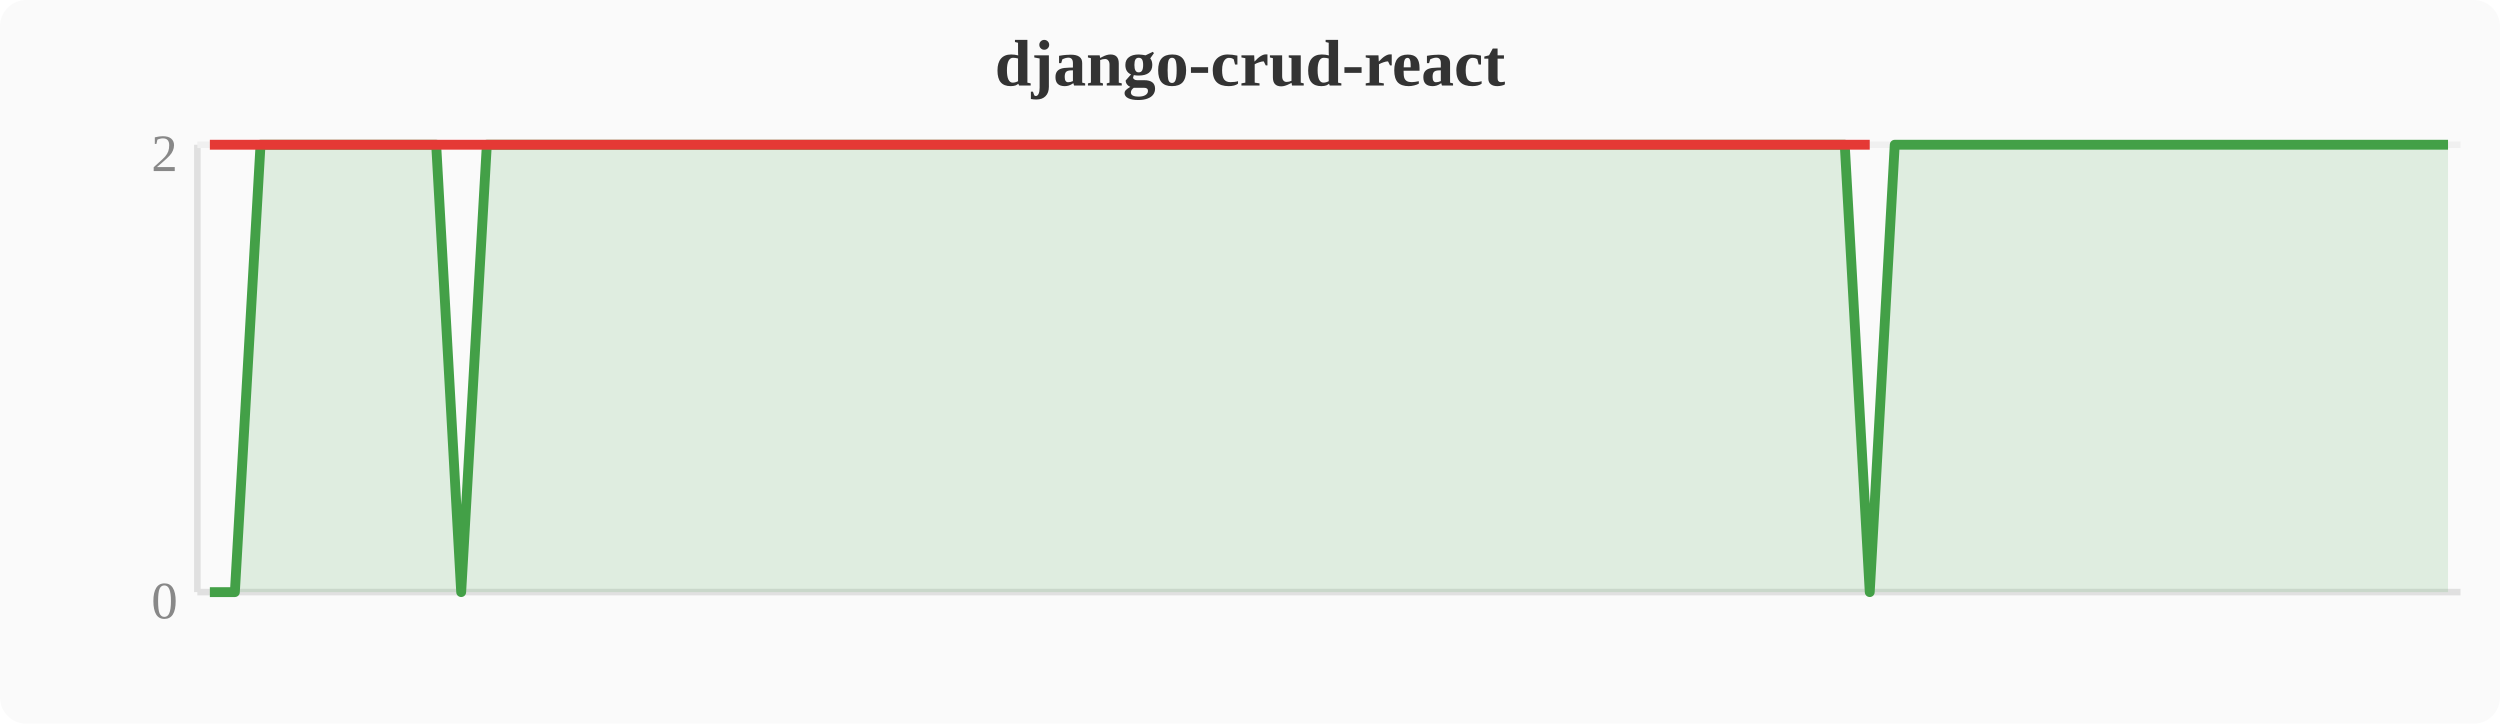
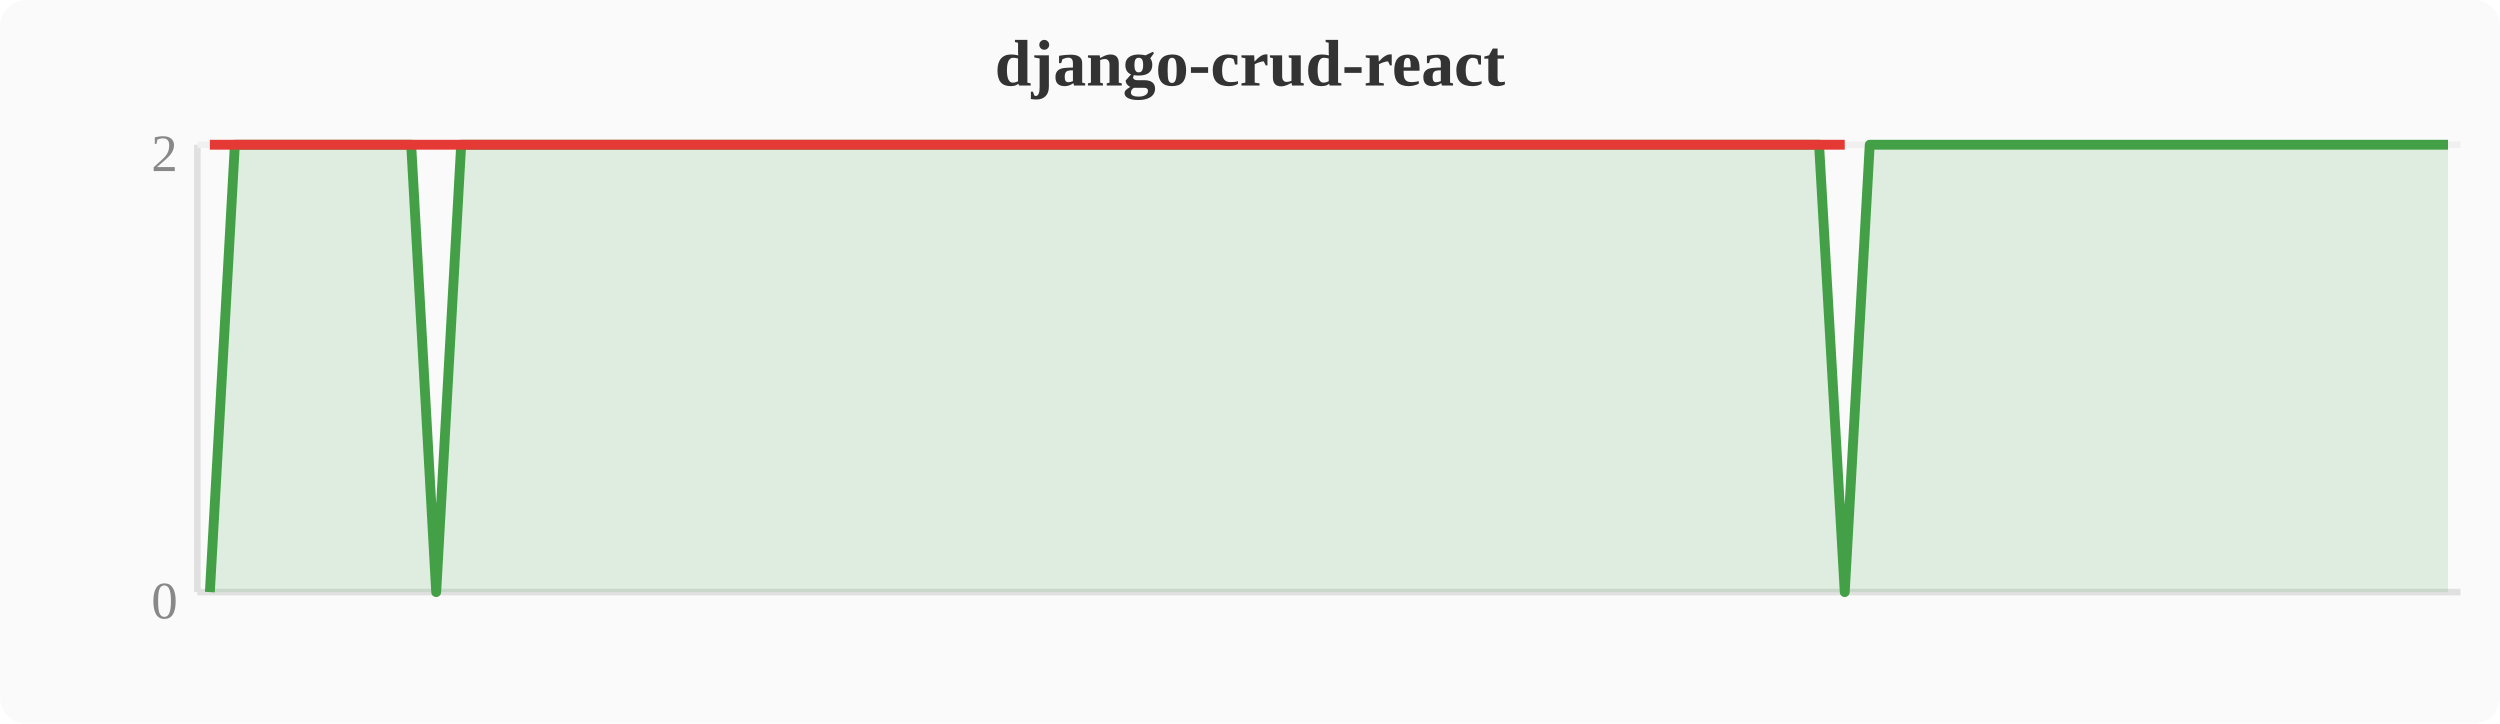
<svg xmlns="http://www.w3.org/2000/svg" width="380" height="110" viewBox="0 0 380 110">
  <rect width="380" height="110" fill="#fafafa" rx="4" />
  <text x="190" y="13" text-anchor="middle" font-size="10" font-weight="bold" fill="#333">django-crud-react</text>
  <line x1="30" y1="22" x2="30" y2="90" stroke="#e0e0e0" stroke-width="1" />
  <line x1="30" y1="90" x2="374" y2="90" stroke="#e0e0e0" stroke-width="1" />
  <line x1="30" y1="22" x2="374" y2="22" stroke="#f0f0f0" stroke-width="1" />
  <text x="27" y="94" text-anchor="end" font-size="8" fill="#888">0</text>
  <text x="27" y="26" text-anchor="end" font-size="8" fill="#888">2</text>
-   <polygon points="31.9,90.0 35.7,90.0 39.6,22.0 43.4,22.0 47.2,22.0 51.0,22.0 54.8,22.0 58.7,22.0 62.5,22.0 66.3,22.0 70.1,90.0 74.0,22.0 77.8,22.0 81.6,22.0 85.4,22.0 89.2,22.0 93.1,22.0 96.9,22.0 100.7,22.0 104.5,22.0 108.4,22.0 112.2,22.0 116.0,22.0 119.8,22.0 123.6,22.0 127.5,22.0 131.3,22.0 135.1,22.0 138.9,22.0 142.8,22.0 146.6,22.0 150.4,22.0 154.2,22.0 158.0,22.0 161.9,22.0 165.7,22.0 169.5,22.0 173.3,22.0 177.2,22.0 181.0,22.0 184.8,22.0 188.6,22.0 192.4,22.0 196.3,22.0 200.1,22.0 203.9,22.0 207.7,22.0 211.6,22.0 215.4,22.0 219.2,22.0 223.0,22.0 226.8,22.0 230.7,22.0 234.5,22.0 238.3,22.0 242.1,22.0 246.0,22.0 249.8,22.0 253.6,22.0 257.4,22.0 261.2,22.0 265.1,22.0 268.9,22.0 272.7,22.0 276.5,22.0 280.4,22.0 284.2,90.0 288.0,22.0 291.8,22.0 295.6,22.0 299.5,22.0 303.3,22.0 307.1,22.0 310.9,22.0 314.8,22.0 318.6,22.0 322.4,22.0 326.2,22.0 330.0,22.0 333.9,22.0 337.7,22.0 341.5,22.0 345.3,22.0 349.2,22.0 353.0,22.0 356.8,22.0 360.6,22.0 364.4,22.0 368.3,22.0 372.1,22.0 372.1,90 31.9,90" fill="#43a047" opacity="0.15" />
-   <polyline points="31.9,90.0 35.7,90.0 39.6,22.0 43.4,22.0 47.2,22.0 51.0,22.0 54.8,22.0 58.7,22.0 62.5,22.0 66.3,22.0 70.1,90.0 74.0,22.0 77.8,22.0 81.6,22.0 85.4,22.0 89.2,22.0 93.1,22.0 96.9,22.0 100.7,22.0 104.5,22.0 108.4,22.0 112.2,22.0 116.0,22.0 119.8,22.0 123.6,22.0 127.5,22.0 131.3,22.0 135.1,22.0 138.9,22.0 142.8,22.0 146.6,22.0 150.4,22.0 154.2,22.0 158.0,22.0 161.9,22.0 165.7,22.0 169.5,22.0 173.3,22.0 177.2,22.0 181.0,22.0 184.8,22.0 188.6,22.0 192.4,22.0 196.3,22.0 200.1,22.0 203.9,22.0 207.7,22.0 211.6,22.0 215.4,22.0 219.2,22.0 223.0,22.0 226.8,22.0 230.7,22.0 234.5,22.0 238.3,22.0 242.1,22.0 246.0,22.0 249.8,22.0 253.6,22.0 257.4,22.0 261.2,22.0 265.1,22.0 268.9,22.0 272.7,22.0 276.5,22.0 280.4,22.0 284.2,90.0 288.0,22.0 291.8,22.0 295.6,22.0 299.5,22.0 303.3,22.0 307.1,22.0 310.9,22.0 314.8,22.0 318.6,22.0 322.4,22.0 326.2,22.0 330.0,22.0 333.9,22.0 337.7,22.0 341.5,22.0 345.3,22.0 349.2,22.0 353.0,22.0 356.8,22.0 360.6,22.0 364.4,22.0 368.3,22.0 372.1,22.0" fill="none" stroke="#43a047" stroke-width="1.5" stroke-linejoin="round" />
-   <polyline points="31.9,22.0 35.7,22.0 70.1,22.0 284.2,22.0" fill="none" stroke="#e53935" stroke-width="1.5" stroke-linejoin="round" />
+   <polygon points="31.9,90.0 35.7,22.0 39.6,22.0 43.4,22.0 47.2,22.0 51.0,22.0 54.8,22.0 58.7,22.0 62.5,22.0 66.3,90.0 70.1,22.0 74.0,22.0 77.8,22.0 81.6,22.0 85.4,22.0 89.2,22.0 93.1,22.0 96.9,22.0 100.7,22.0 104.5,22.0 108.4,22.0 112.2,22.0 116.0,22.0 119.8,22.0 123.6,22.0 127.5,22.0 131.3,22.0 135.1,22.0 138.9,22.0 142.8,22.0 146.6,22.0 150.4,22.0 154.2,22.0 158.0,22.0 161.9,22.0 165.7,22.0 169.5,22.0 173.3,22.0 177.2,22.0 181.0,22.0 184.8,22.0 188.6,22.0 192.4,22.0 196.3,22.0 200.1,22.0 203.9,22.0 207.7,22.0 211.6,22.0 215.4,22.0 219.2,22.0 223.0,22.0 226.8,22.0 230.7,22.0 234.5,22.0 238.3,22.0 242.1,22.0 246.0,22.0 249.8,22.0 253.6,22.0 257.4,22.0 261.2,22.0 265.1,22.0 268.9,22.0 272.7,22.0 276.5,22.0 280.4,90.0 284.2,22.0 288.0,22.0 291.8,22.0 295.6,22.0 299.5,22.0 303.3,22.0 307.1,22.0 310.9,22.0 314.8,22.0 318.6,22.0 322.4,22.0 326.2,22.0 330.0,22.0 333.9,22.0 337.7,22.0 341.5,22.0 345.3,22.0 349.2,22.0 353.0,22.0 356.8,22.0 360.6,22.0 364.4,22.0 368.3,22.0 372.1,22.0 372.1,90 31.9,90" fill="#43a047" opacity="0.15" />
+   <polyline points="31.9,90.0 35.7,22.0 39.6,22.0 43.4,22.0 47.2,22.0 51.0,22.0 54.8,22.0 58.7,22.0 62.5,22.0 66.3,90.0 70.1,22.0 74.0,22.0 77.8,22.0 81.6,22.0 85.4,22.0 89.2,22.0 93.1,22.0 96.9,22.0 100.7,22.0 104.5,22.0 108.4,22.0 112.2,22.0 116.0,22.0 119.8,22.0 123.6,22.0 127.5,22.0 131.3,22.0 135.1,22.0 138.9,22.0 142.8,22.0 146.6,22.0 150.4,22.0 154.2,22.0 158.0,22.0 161.9,22.0 165.7,22.0 169.5,22.0 173.3,22.0 177.2,22.0 181.0,22.0 184.8,22.0 188.6,22.0 192.4,22.0 196.3,22.0 200.1,22.0 203.9,22.0 207.7,22.0 211.6,22.0 215.4,22.0 219.2,22.0 223.0,22.0 226.8,22.0 230.7,22.0 234.5,22.0 238.3,22.0 242.1,22.0 246.0,22.0 249.8,22.0 253.6,22.0 257.4,22.0 261.2,22.0 265.1,22.0 268.9,22.0 272.7,22.0 276.5,22.0 280.4,90.0 284.2,22.0 288.0,22.0 291.8,22.0 295.6,22.0 299.5,22.0 303.3,22.0 307.1,22.0 310.9,22.0 314.8,22.0 318.6,22.0 322.4,22.0 326.2,22.0 330.0,22.0 333.9,22.0 337.7,22.0 341.5,22.0 345.3,22.0 349.2,22.0 353.0,22.0 356.8,22.0 360.6,22.0 364.4,22.0 368.3,22.0 372.1,22.0" fill="none" stroke="#43a047" stroke-width="1.5" stroke-linejoin="round" />
+   <polyline points="31.9,22.0 66.3,22.0 280.4,22.0" fill="none" stroke="#e53935" stroke-width="1.5" stroke-linejoin="round" />
</svg>
